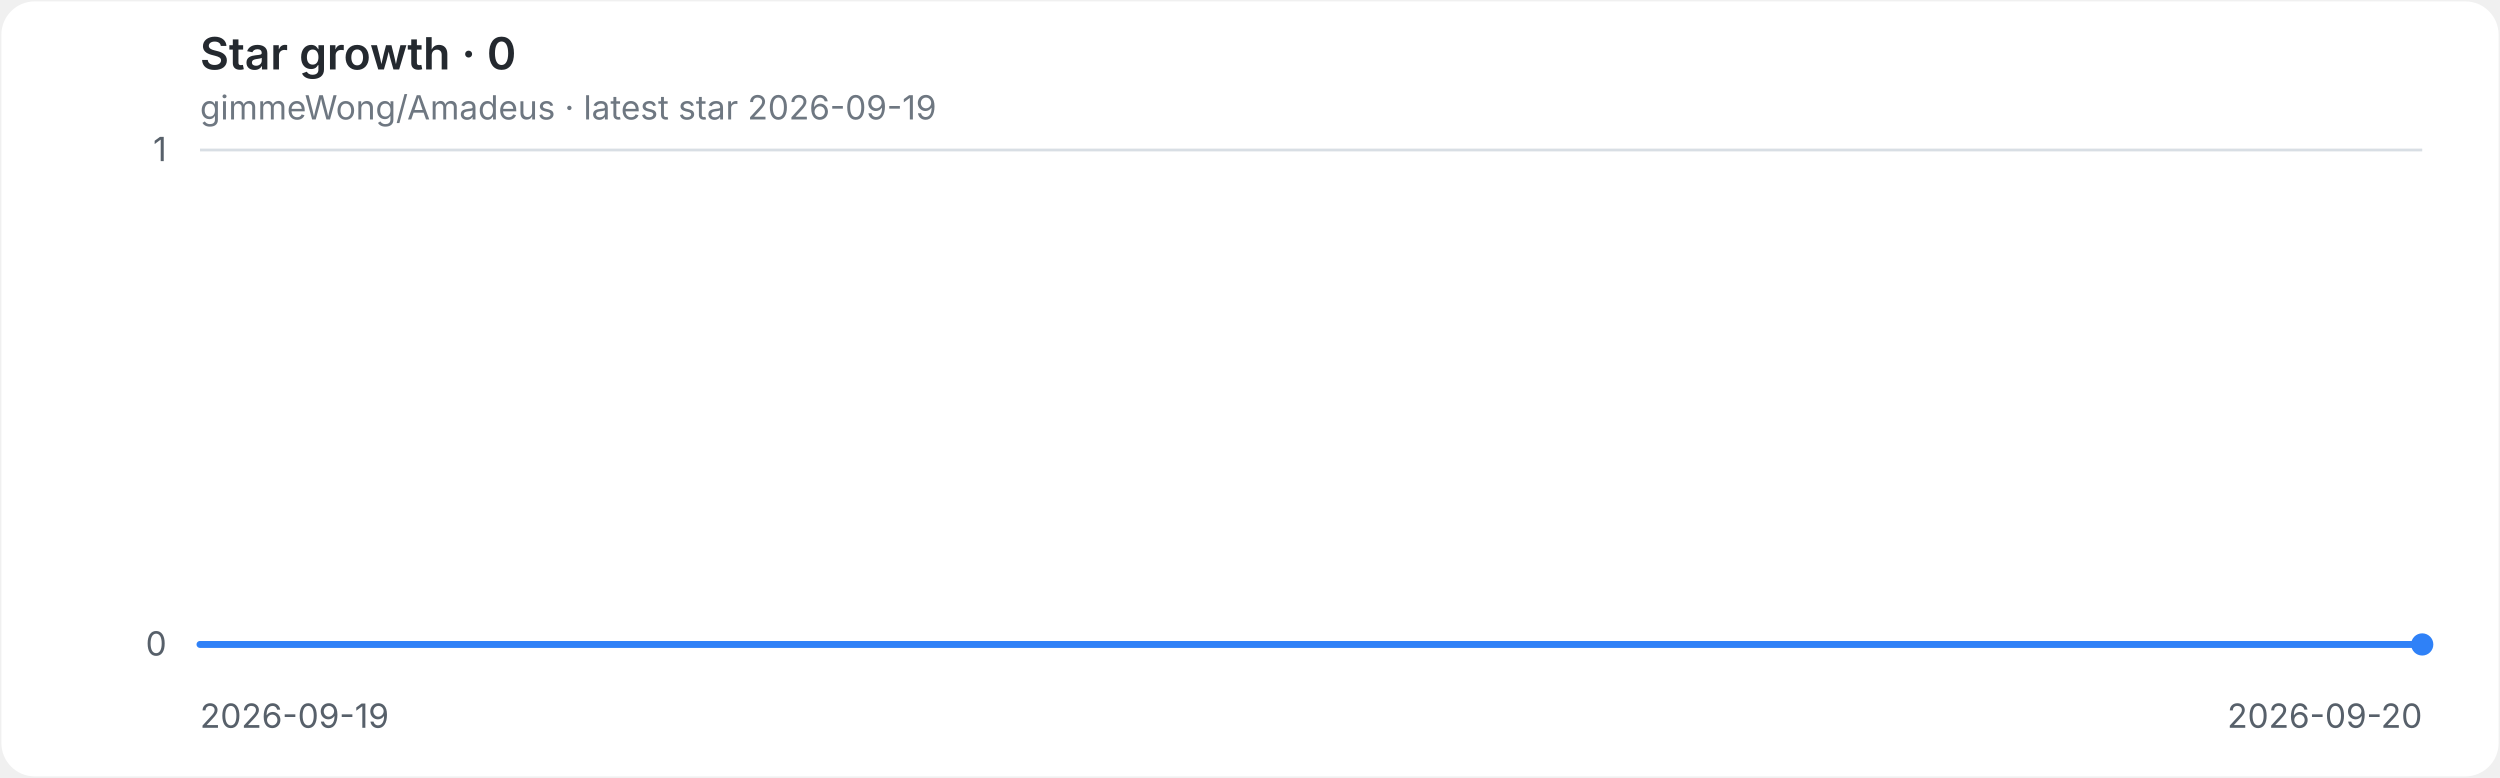
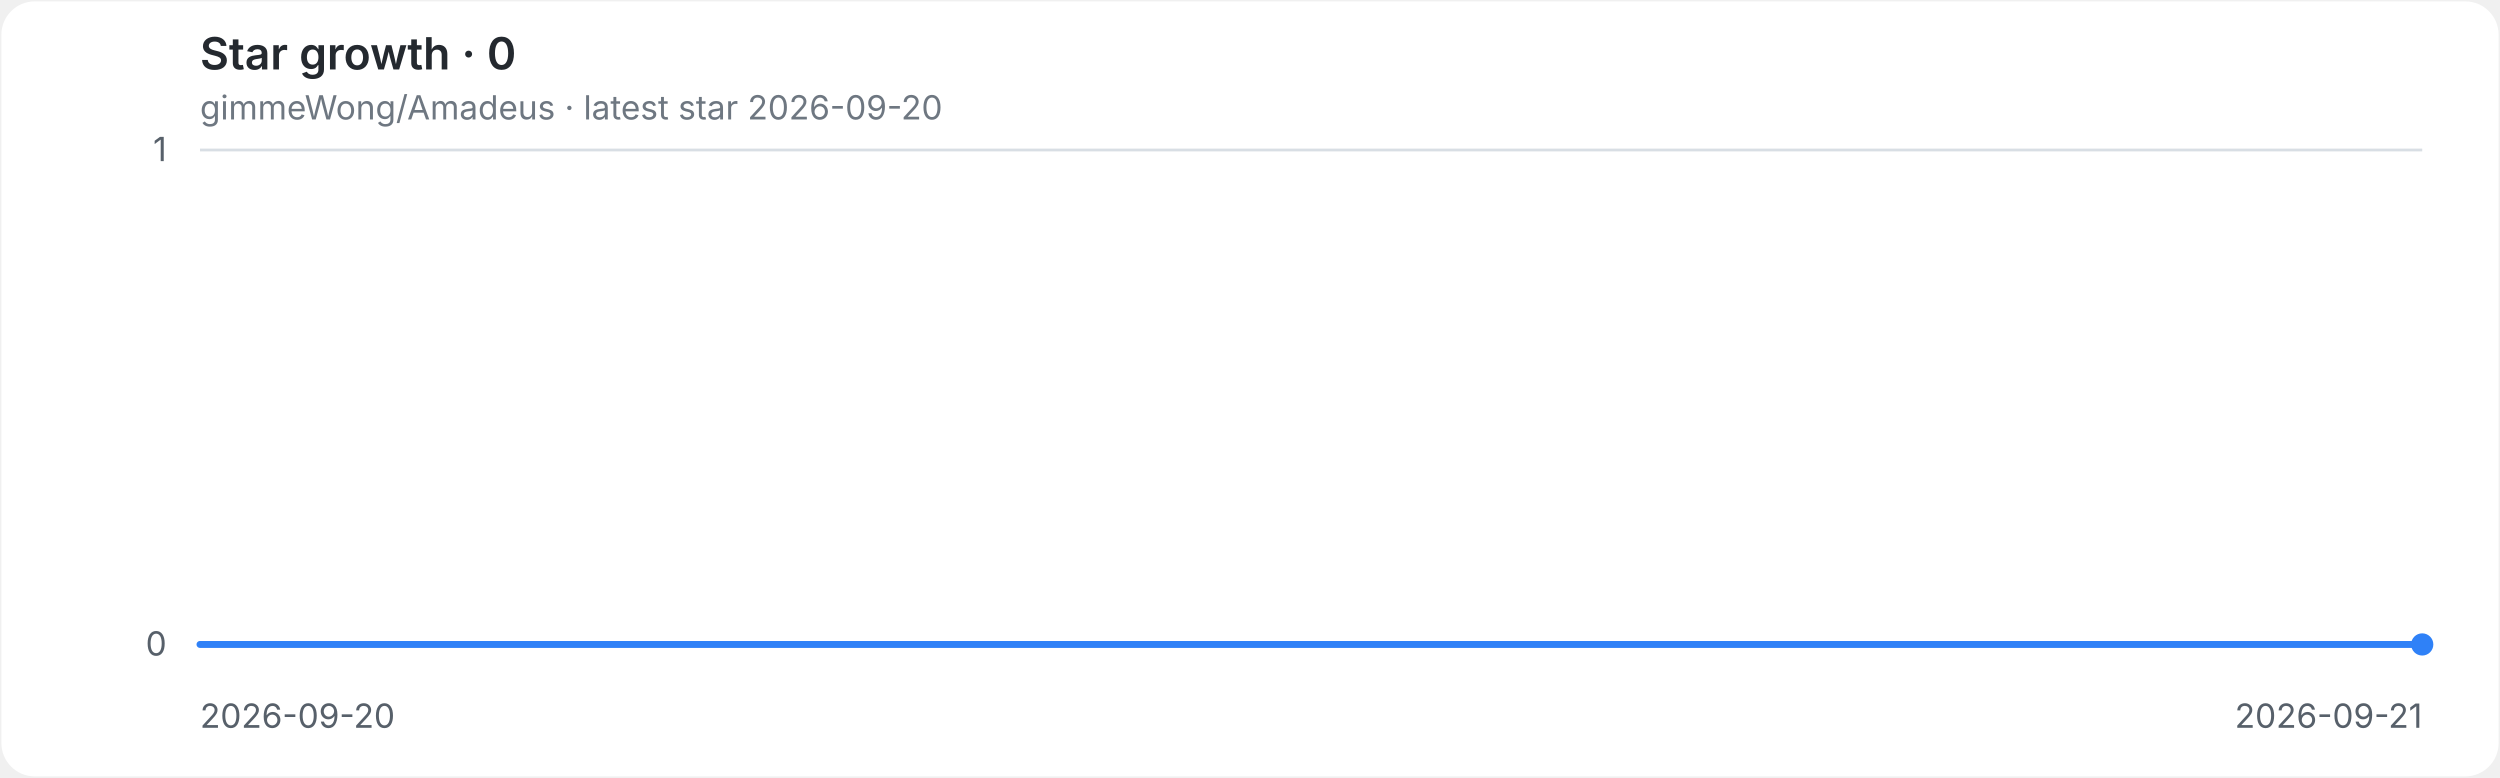
<svg xmlns="http://www.w3.org/2000/svg" role="img" aria-labelledby="title desc" viewBox="0 0 900 280">
  <style>
.background{fill:#ffffff}.grid{stroke:#d8dee4;stroke-width:1}.axis{fill:#57606a;font:12px -apple-system,BlinkMacSystemFont,'Segoe UI',sans-serif}.heading{fill:#24292f;font:600 16px -apple-system,BlinkMacSystemFont,'Segoe UI',sans-serif}.meta{fill:#6e7781;font:12px -apple-system,BlinkMacSystemFont,'Segoe UI',sans-serif}.line{fill:none;stroke:#2f81f7;stroke-width:2.5;stroke-linecap:round;stroke-linejoin:round}.endpoint{fill:#2f81f7}
@media(prefers-color-scheme:dark){.background{fill:#0d1117}.grid{stroke:#30363d}.axis{fill:#8b949e}.heading{fill:#e6edf3}.meta{fill:#8b949e}.line{stroke:#58a6ff}.endpoint{fill:#58a6ff}}
</style>
  <rect class="background" x="0.5" y="0.5" width="899" height="279" rx="12" />
  <text class="heading" x="72" y="25">Star growth · 0</text>
-   <text class="meta" x="72" y="43">gimmeWong/Amadeus · latest star 2026-09-19</text>
+   <text class="meta" x="72" y="43">gimmeWong/Amadeus · latest star 2026-09-20</text>
  <line class="grid" x1="72" y1="232.0" x2="872" y2="232.0" />
  <text class="axis" x="60" y="236.0" text-anchor="end">0</text>
  <line class="grid" x1="72" y1="54.0" x2="872" y2="54.0" />
  <text class="axis" x="60" y="58.0" text-anchor="end">1</text>
-   <text class="axis" x="72.0" y="262" text-anchor="start">2026-09-19</text>
-   <text class="axis" x="872.0" y="262" text-anchor="end">2026-09-20</text>
+   <text class="axis" x="72.0" y="262" text-anchor="start">2026-09-20</text>
+   <text class="axis" x="872.0" y="262" text-anchor="end">2026-09-21</text>
  <path class="line" d="M 72.0 232.0 H 872.0" />
  <circle class="endpoint" cx="872.0" cy="232.0" r="4" />
</svg>
